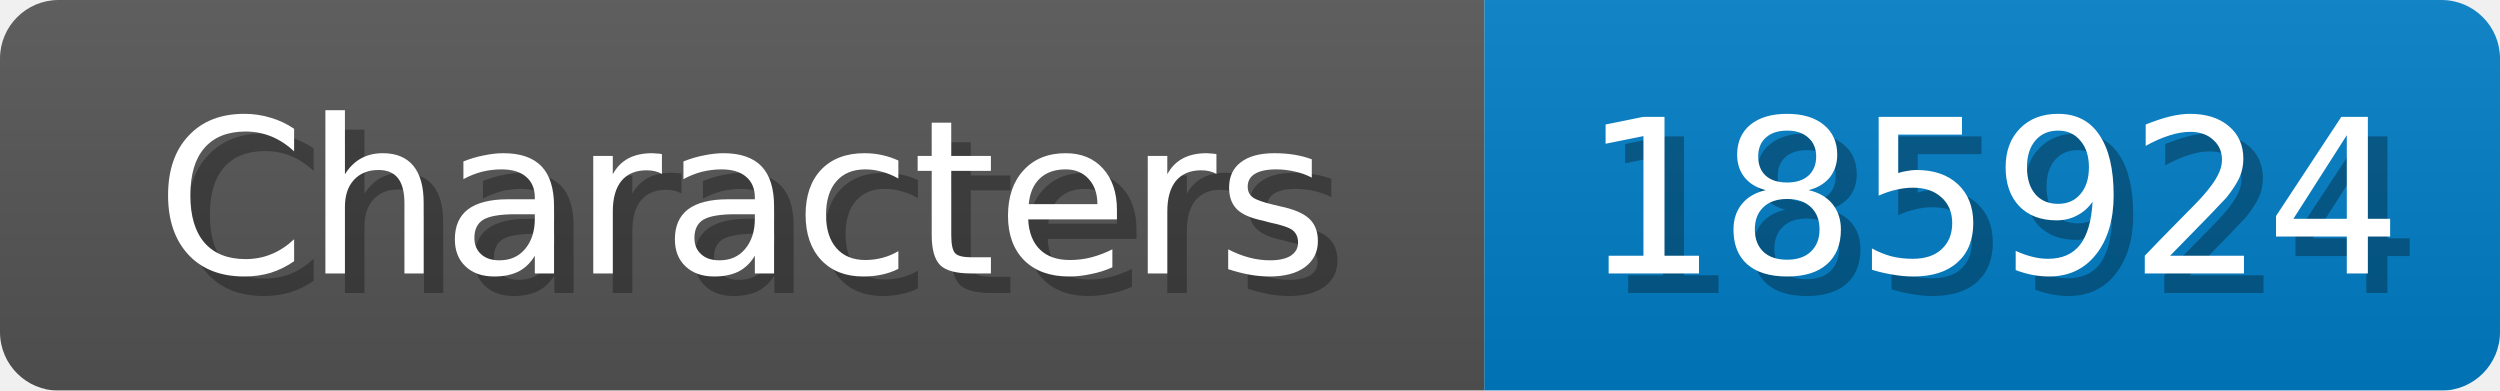
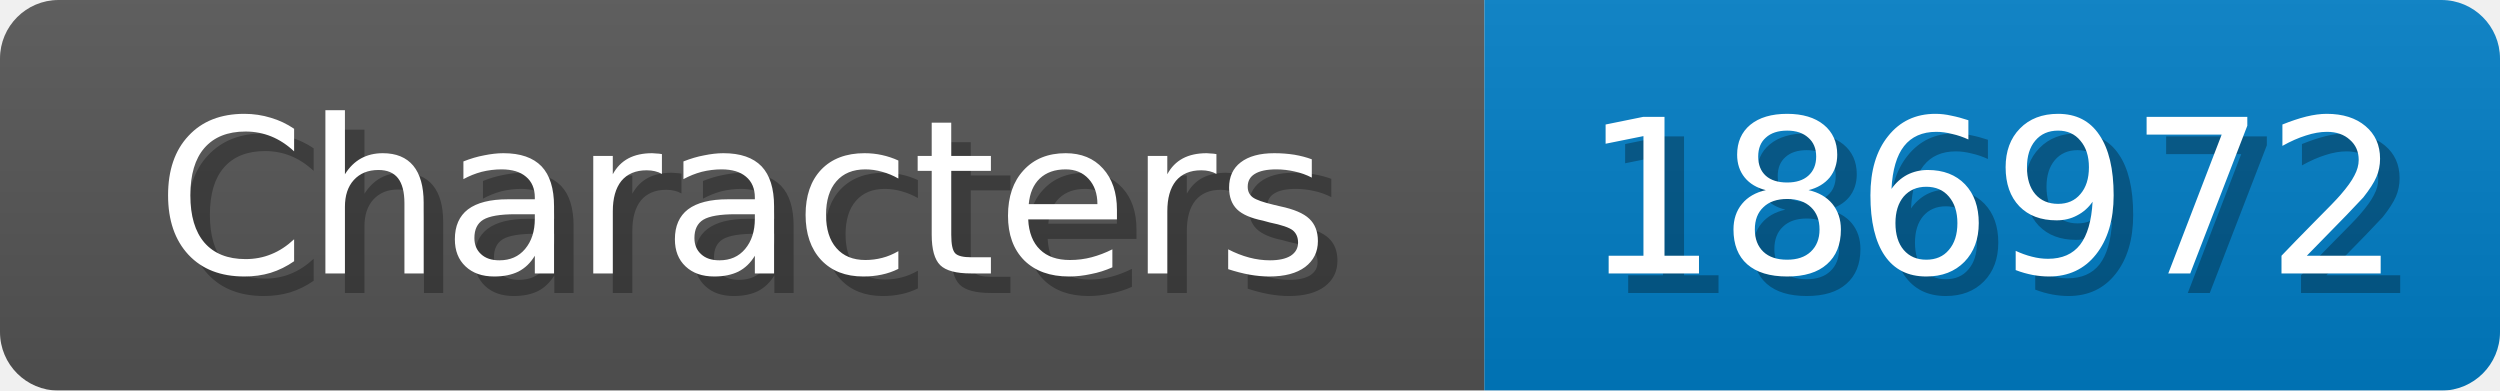
<svg xmlns="http://www.w3.org/2000/svg" width="128" height="20">
  <linearGradient id="b" x2="0" y2="100%">
    <stop offset="0" stop-color="#bbb" stop-opacity=".1" />
    <stop offset="1" stop-opacity=".1" />
  </linearGradient>
  <mask id="anybadge_1">
    <rect width="128" height="20" rx="3" fill="#fff" />
  </mask>
  <g mask="url(#anybadge_1)">
    <path fill="#555" d="M0 0h76v20H0z" />
    <path fill="#007ec6" d="M76 0h52v20H76z" />
    <path fill="url(#b)" d="M0 0h128v20H0z" />
  </g>
  <g fill="#fff" text-anchor="middle" font-family="DejaVu Sans,Verdana,Geneva,sans-serif" font-size="11">
    <text x="39.0" y="15" fill="#010101" fill-opacity=".3">Characters</text>
    <text x="38.0" y="14">Characters</text>
  </g>
  <g fill="#fff" text-anchor="middle" font-family="DejaVu Sans,Verdana,Geneva,sans-serif" font-size="11">
-     <text x="103.0" y="15" fill="#010101" fill-opacity=".3">185924</text>
-     <text x="102.0" y="14">185924</text>
+     <text x="103.0" y="15" fill="#010101" fill-opacity=".3">186972</text>
+     <text x="102.0" y="14">186972</text>
  </g>
</svg>
